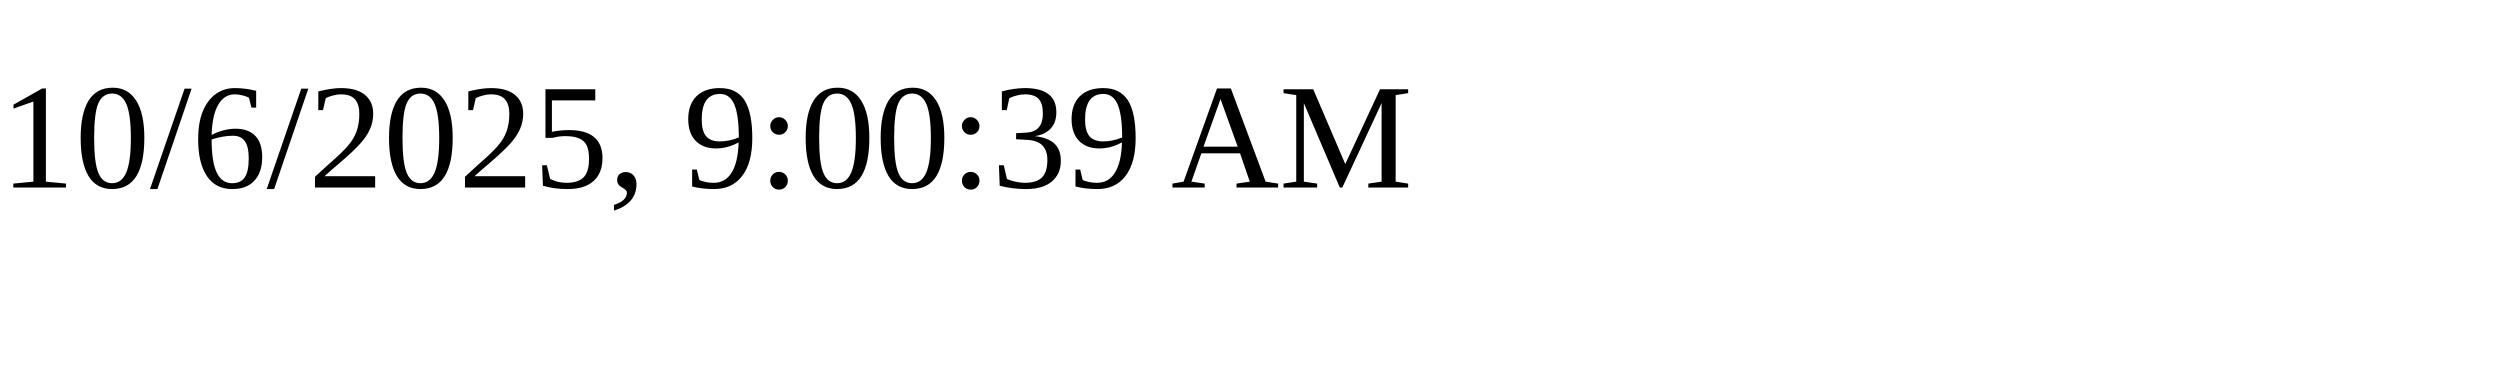
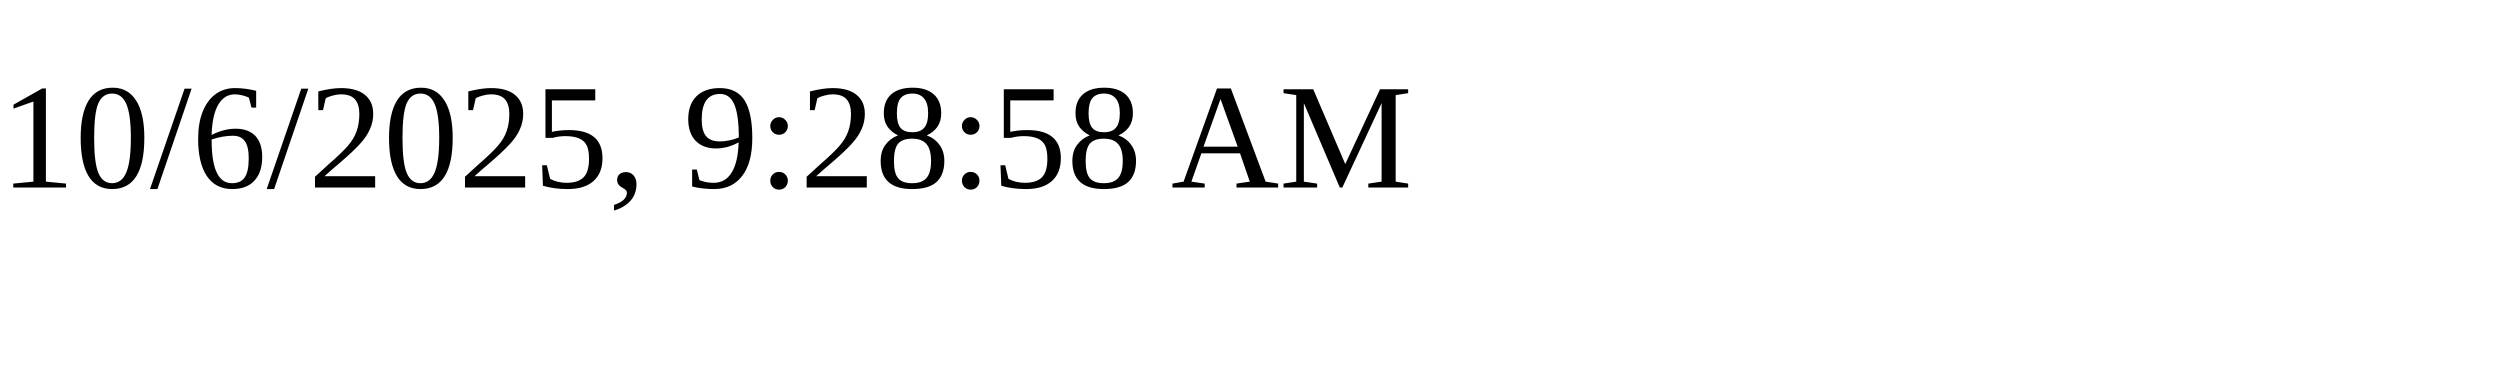
<svg xmlns="http://www.w3.org/2000/svg" height="30" width="200">
-   <text x="0" y="15">10/6/2025, 9:00:39 AM</text>
+   <text x="0" y="15">10/6/2025, 9:28:58 AM</text>
</svg>
